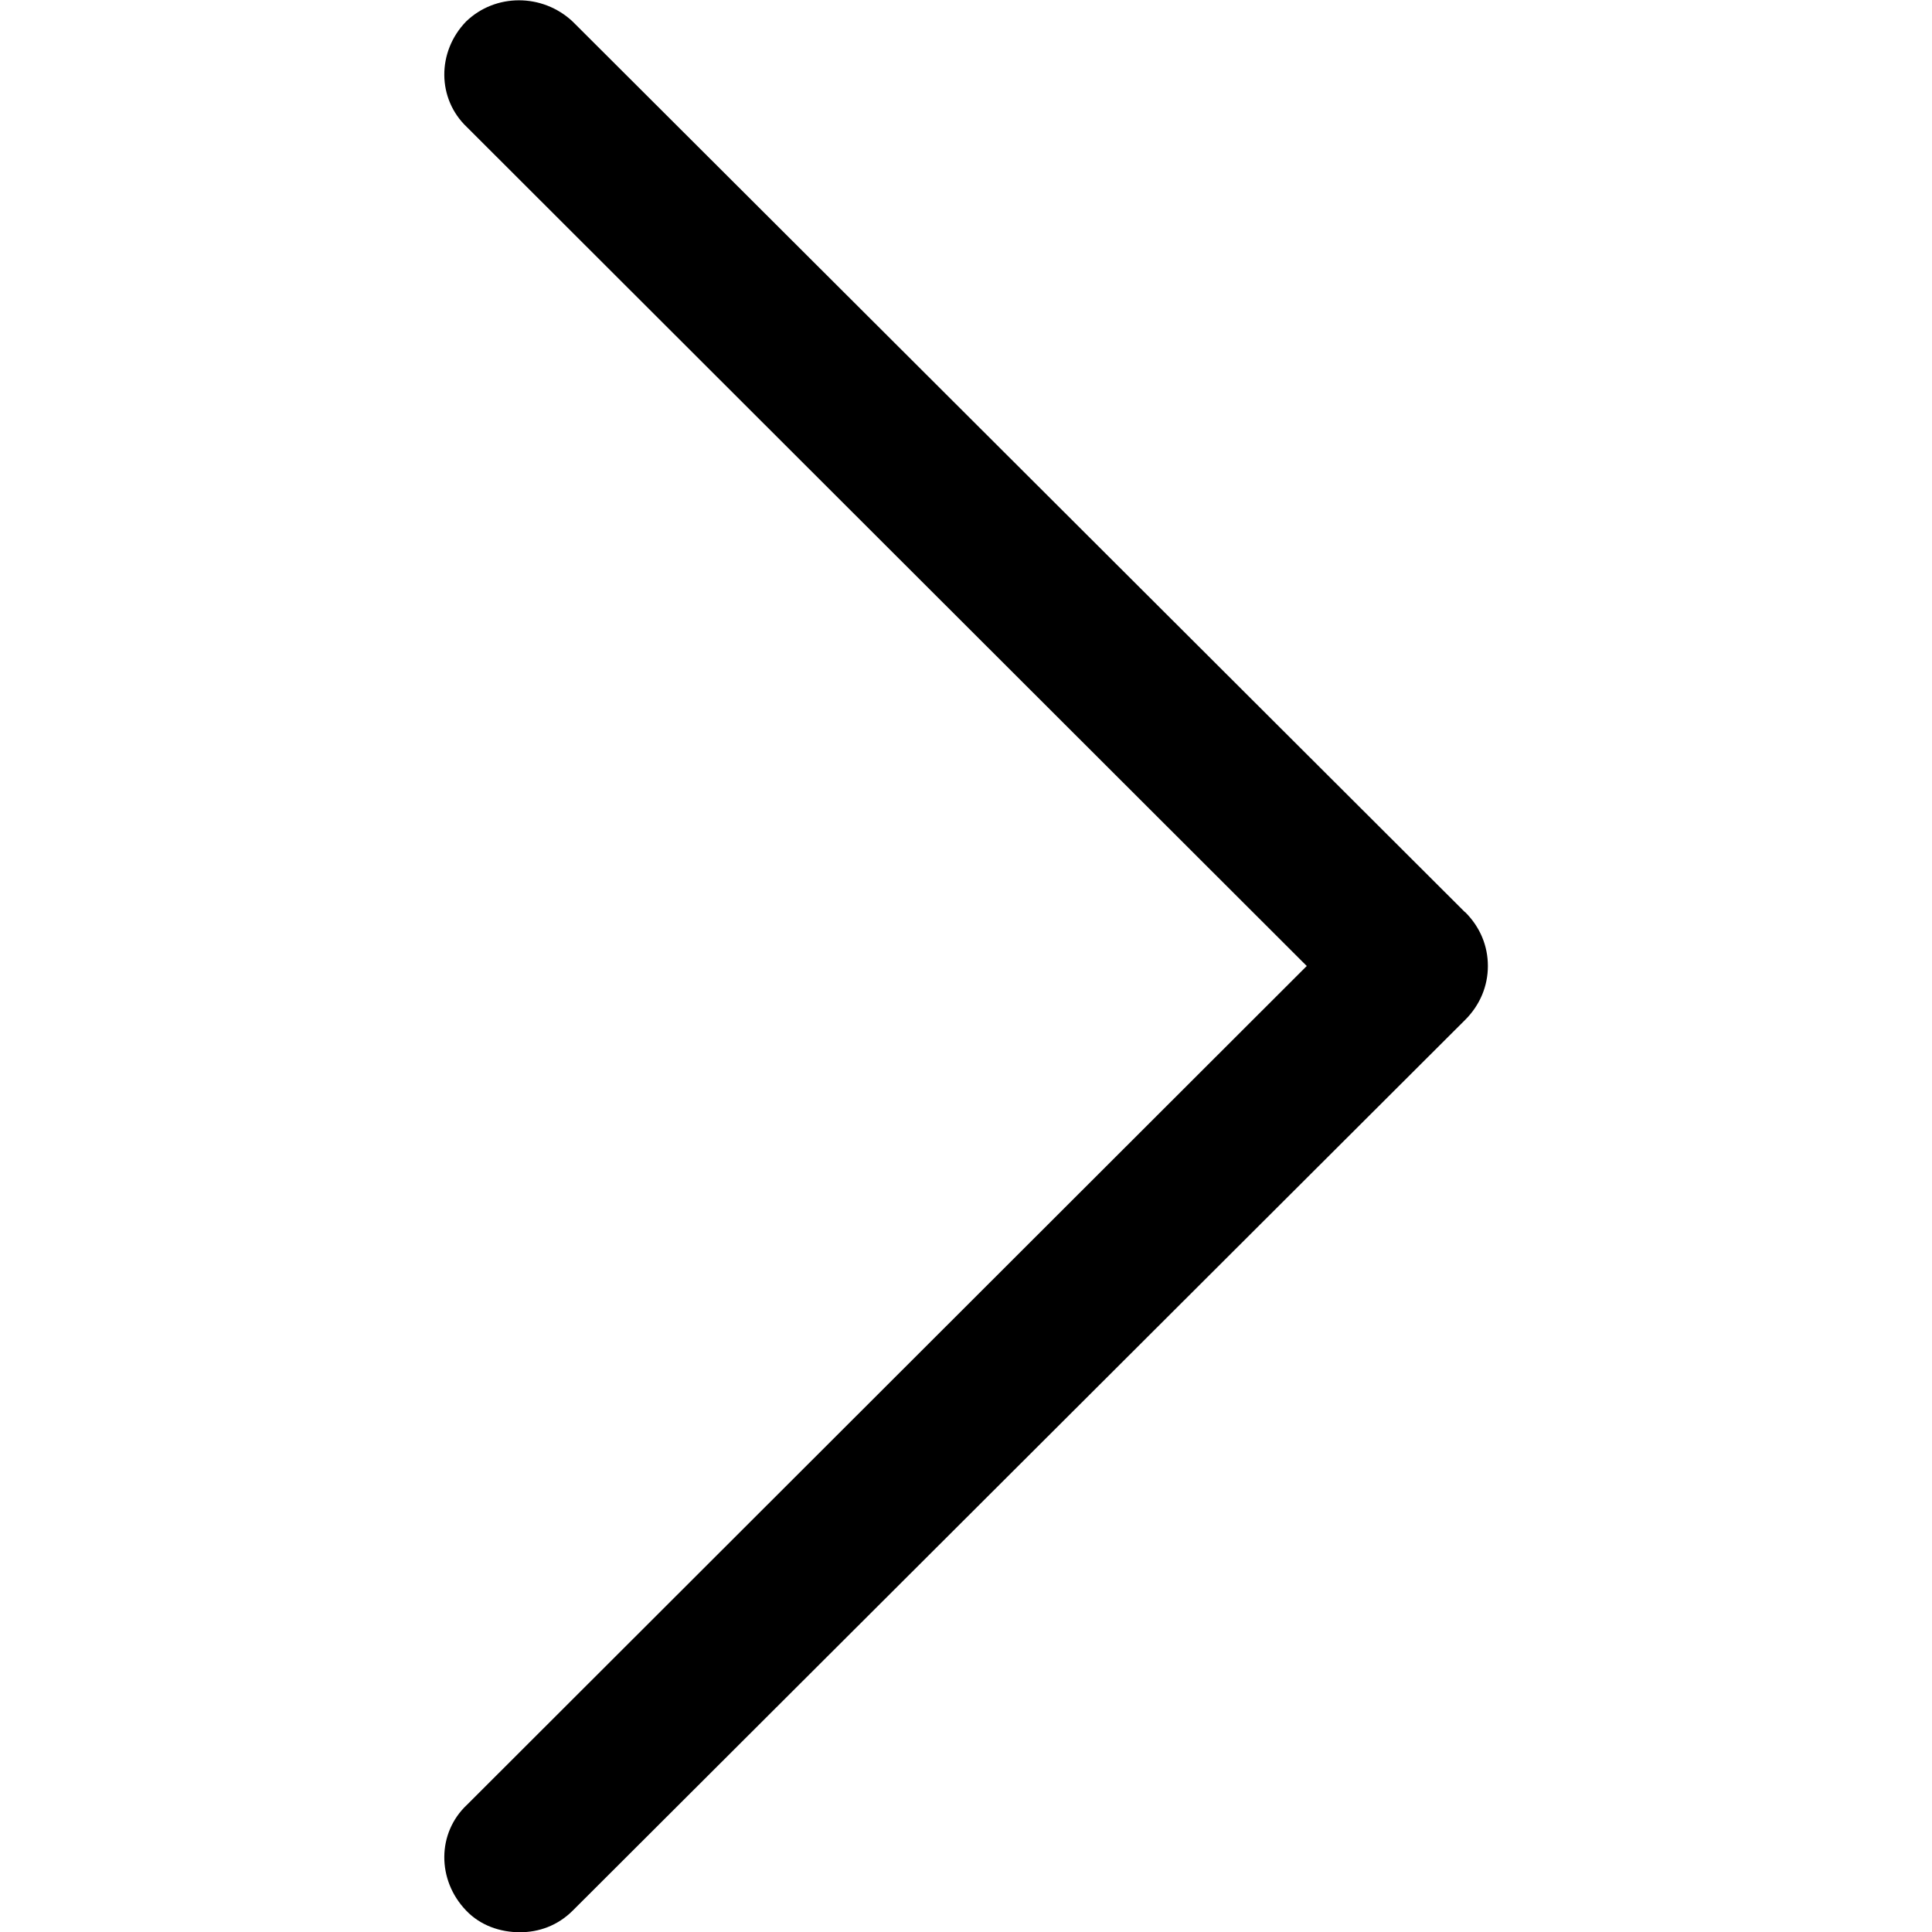
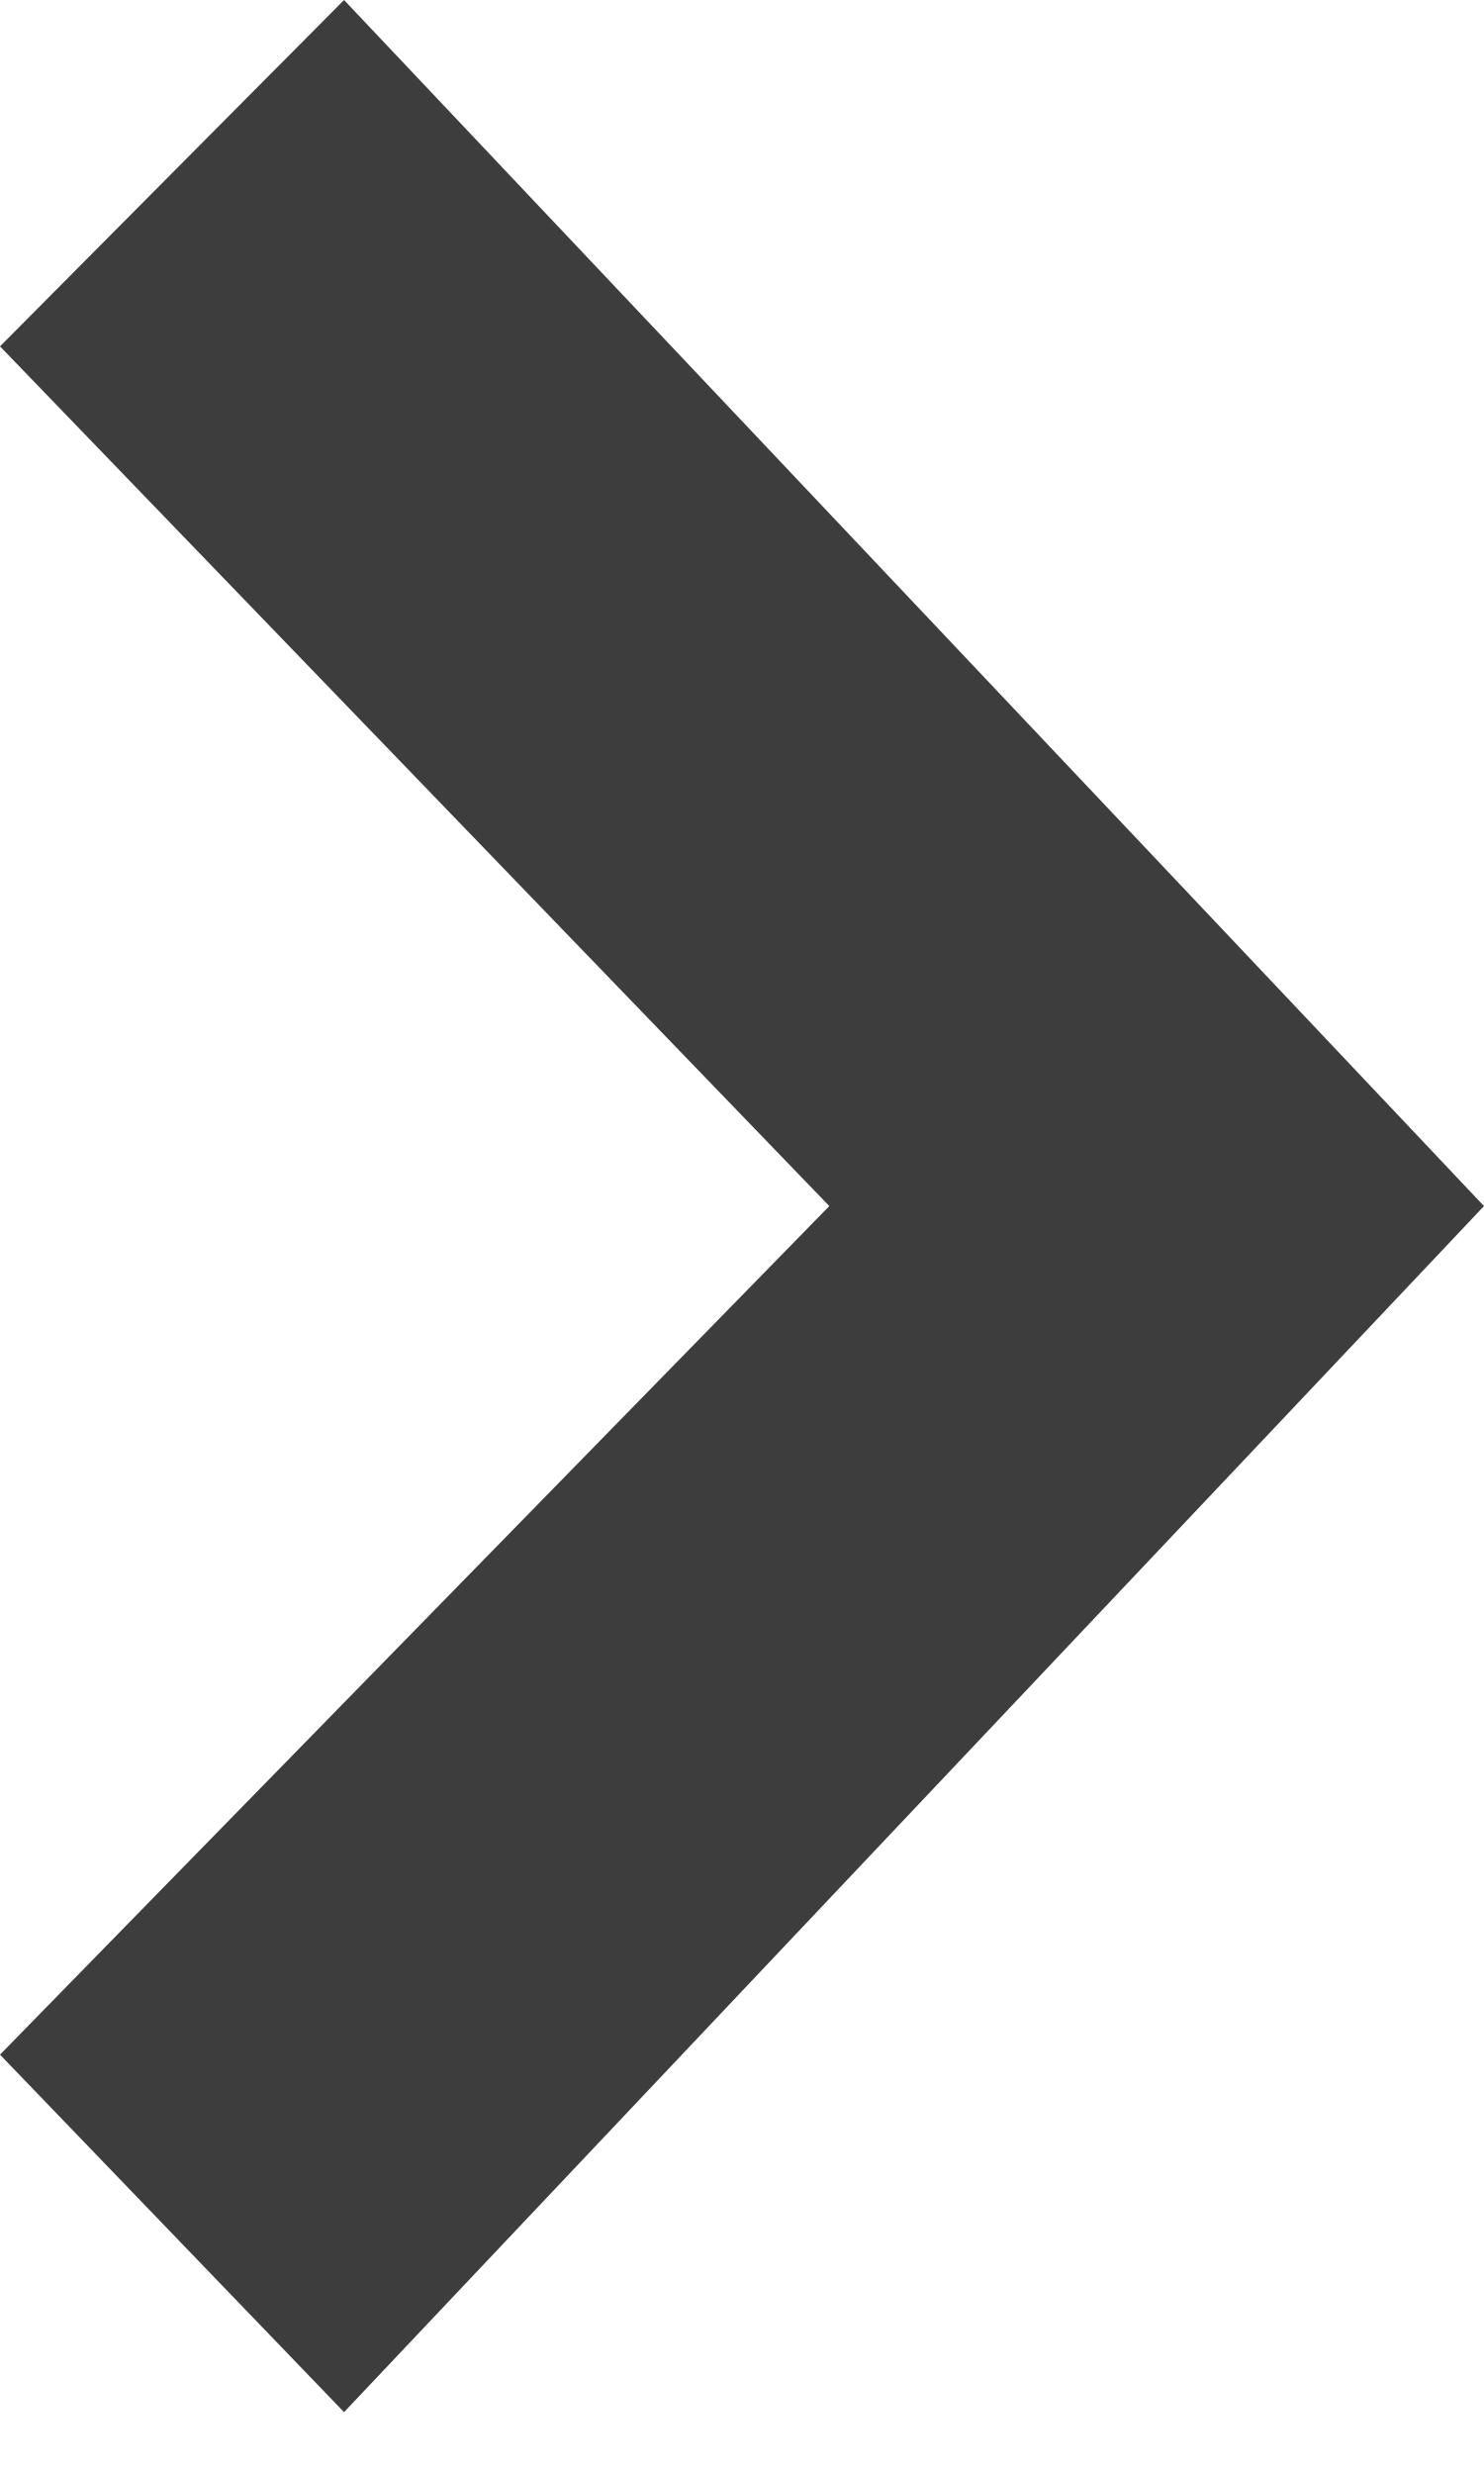
- <svg xmlns="http://www.w3.org/2000/svg" height="8pt" viewBox="0 0 8 8" width="8pt">
-   <path d="m6.066 3.777-3.695-3.688c-.125-.117-.32-.117-.441 0-.121.125-.121.32.004.438l3.477 3.473-3.477 3.473c-.125.117-.125.312-.004.438.059.062.141.09.223.09.078 0 .156-.027.219-.09l3.695-3.688c.062-.062.094-.141.094-.223s-.031-.16-.094-.223zm0 0" />
+ <svg xmlns="http://www.w3.org/2000/svg" width="6" height="10" viewBox="0 0 6 10" fill="none">
+   <path d="M1.391 9.75L0 8.305L3.353 4.875L0 1.4L1.391 0L6 4.875L1.391 9.75Z" fill="#3D3D3D" />
</svg>
